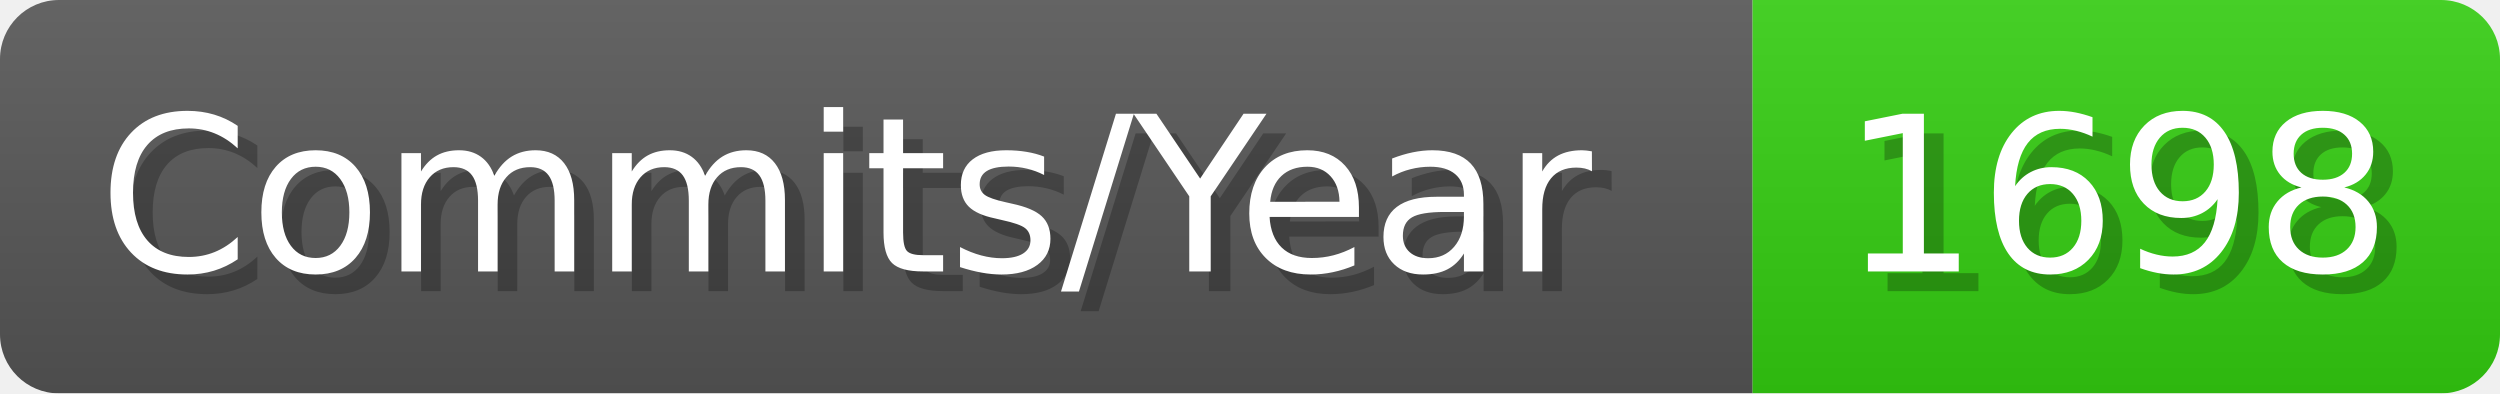
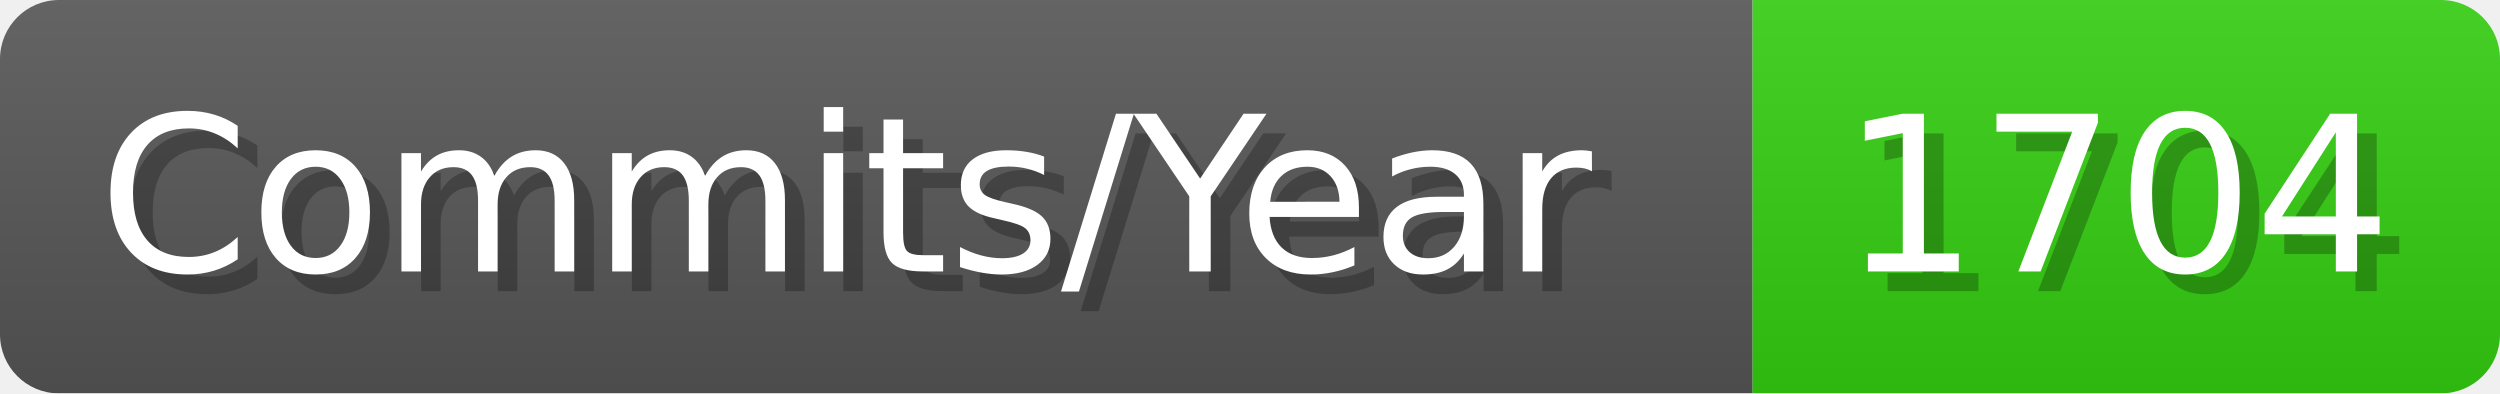
- <svg xmlns="http://www.w3.org/2000/svg" width="127.1" height="20" viewBox="0 0 1271 200" role="img" aria-label="Commits/Year: 1698">
+ <svg xmlns="http://www.w3.org/2000/svg" width="127.1" height="20" viewBox="0 0 1271 200" role="img" aria-label="Commits/Year: 1704">
  <linearGradient id="aUPdi" x2="0" y2="100%">
    <stop offset="0" stop-opacity=".1" stop-color="#EEE" />
    <stop offset="1" stop-opacity=".1" />
  </linearGradient>
  <mask id="WfAiQ">
    <rect width="1271" height="200" rx="30" fill="#FFF" />
  </mask>
  <g mask="url(#WfAiQ)">
    <rect width="891" height="200" fill="#555" />
    <rect width="380" height="200" fill="#3C1" x="891" />
    <rect width="1271" height="200" fill="url(#aUPdi)" />
  </g>
  <g aria-hidden="true" fill="#fff" text-anchor="start" font-family="Verdana,DejaVu Sans,sans-serif" font-size="110">
    <text x="60" y="148" textLength="791" fill="#000" opacity="0.25">Commits/Year</text>
    <text x="50" y="138" textLength="791">Commits/Year</text>
-     <text x="946" y="148" textLength="280" fill="#000" opacity="0.25">1698</text>
-     <text x="936" y="138" textLength="280">1698</text>
+     <text x="946" y="148" textLength="280" fill="#000" opacity="0.25">1704</text>
+     <text x="936" y="138" textLength="280">1704</text>
  </g>
</svg>
